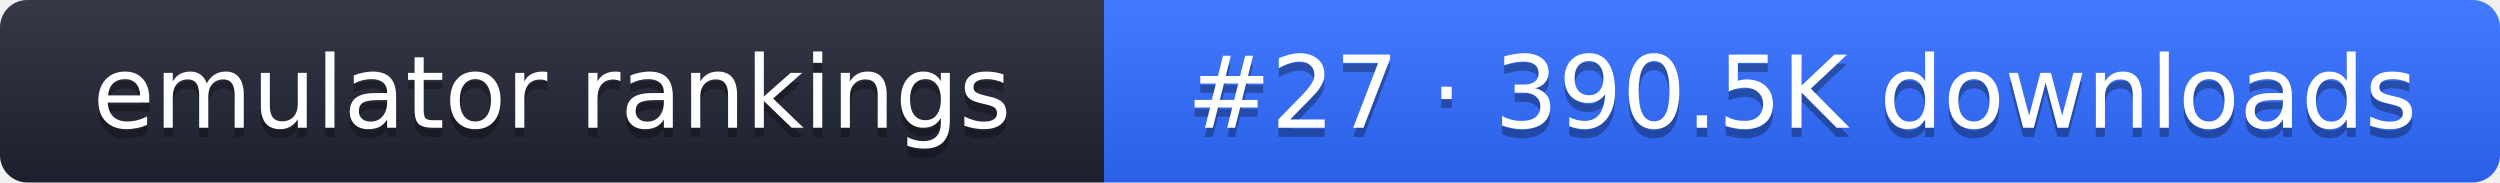
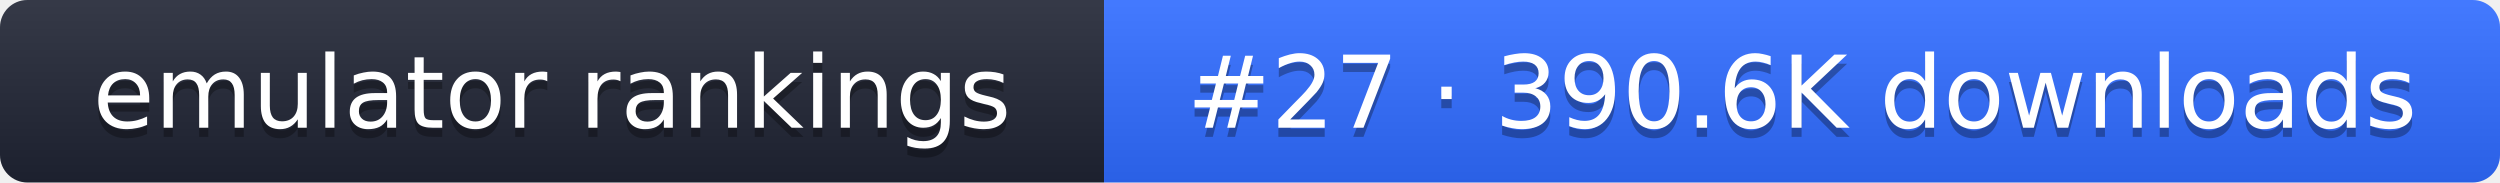
- <svg xmlns="http://www.w3.org/2000/svg" width="274" height="20" role="img" aria-label="emulator rankings: #27 · 390.5K downloads">
+ <svg xmlns="http://www.w3.org/2000/svg" width="274" height="20" role="img" aria-label="emulator rankings: #27 · 390.6K downloads">
  <linearGradient id="g" x2="0" y2="100%">
    <stop offset="0" stop-color="#fff" stop-opacity=".1" />
    <stop offset="1" stop-opacity=".1" />
  </linearGradient>
  <clipPath id="r">
    <rect width="274" height="20" rx="3" fill="#fff" />
  </clipPath>
  <g clip-path="url(#r)">
    <rect width="121" height="20" fill="#1f2433" />
    <rect x="121" width="153" height="20" fill="#2f6bff" />
    <rect width="274" height="20" fill="url(#g)" />
  </g>
  <g fill="#fff" text-anchor="middle" font-family="Verdana,DejaVu Sans,sans-serif" font-size="11">
    <text x="60.5" y="15" fill="#010101" fill-opacity=".3">emulator rankings</text>
    <text x="60.5" y="14">emulator rankings</text>
-     <text x="197.5" y="15" fill="#010101" fill-opacity=".3">#27 · 390.5K downloads</text>
-     <text x="197.5" y="14">#27 · 390.5K downloads</text>
+     <text x="197.5" y="15" fill="#010101" fill-opacity=".3">#27 · 390.6K downloads</text>
+     <text x="197.5" y="14">#27 · 390.6K downloads</text>
  </g>
</svg>
